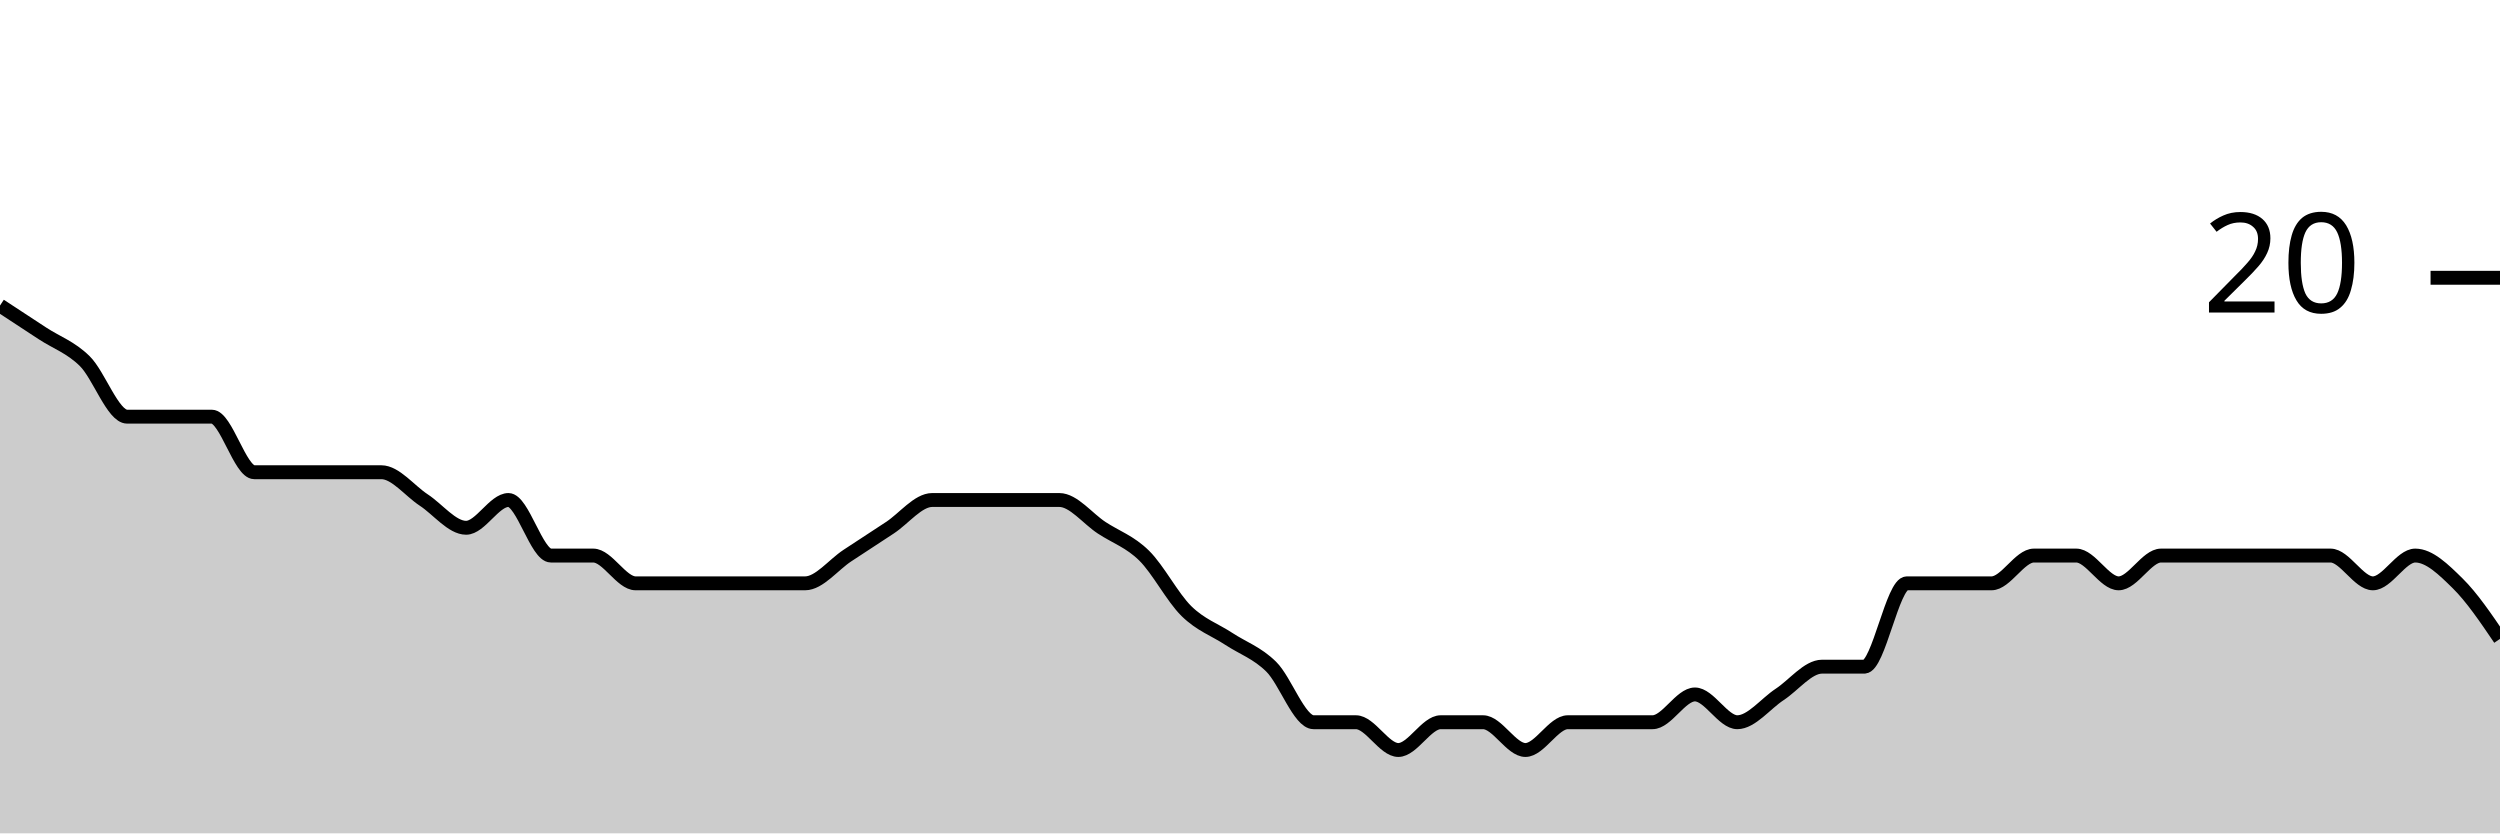
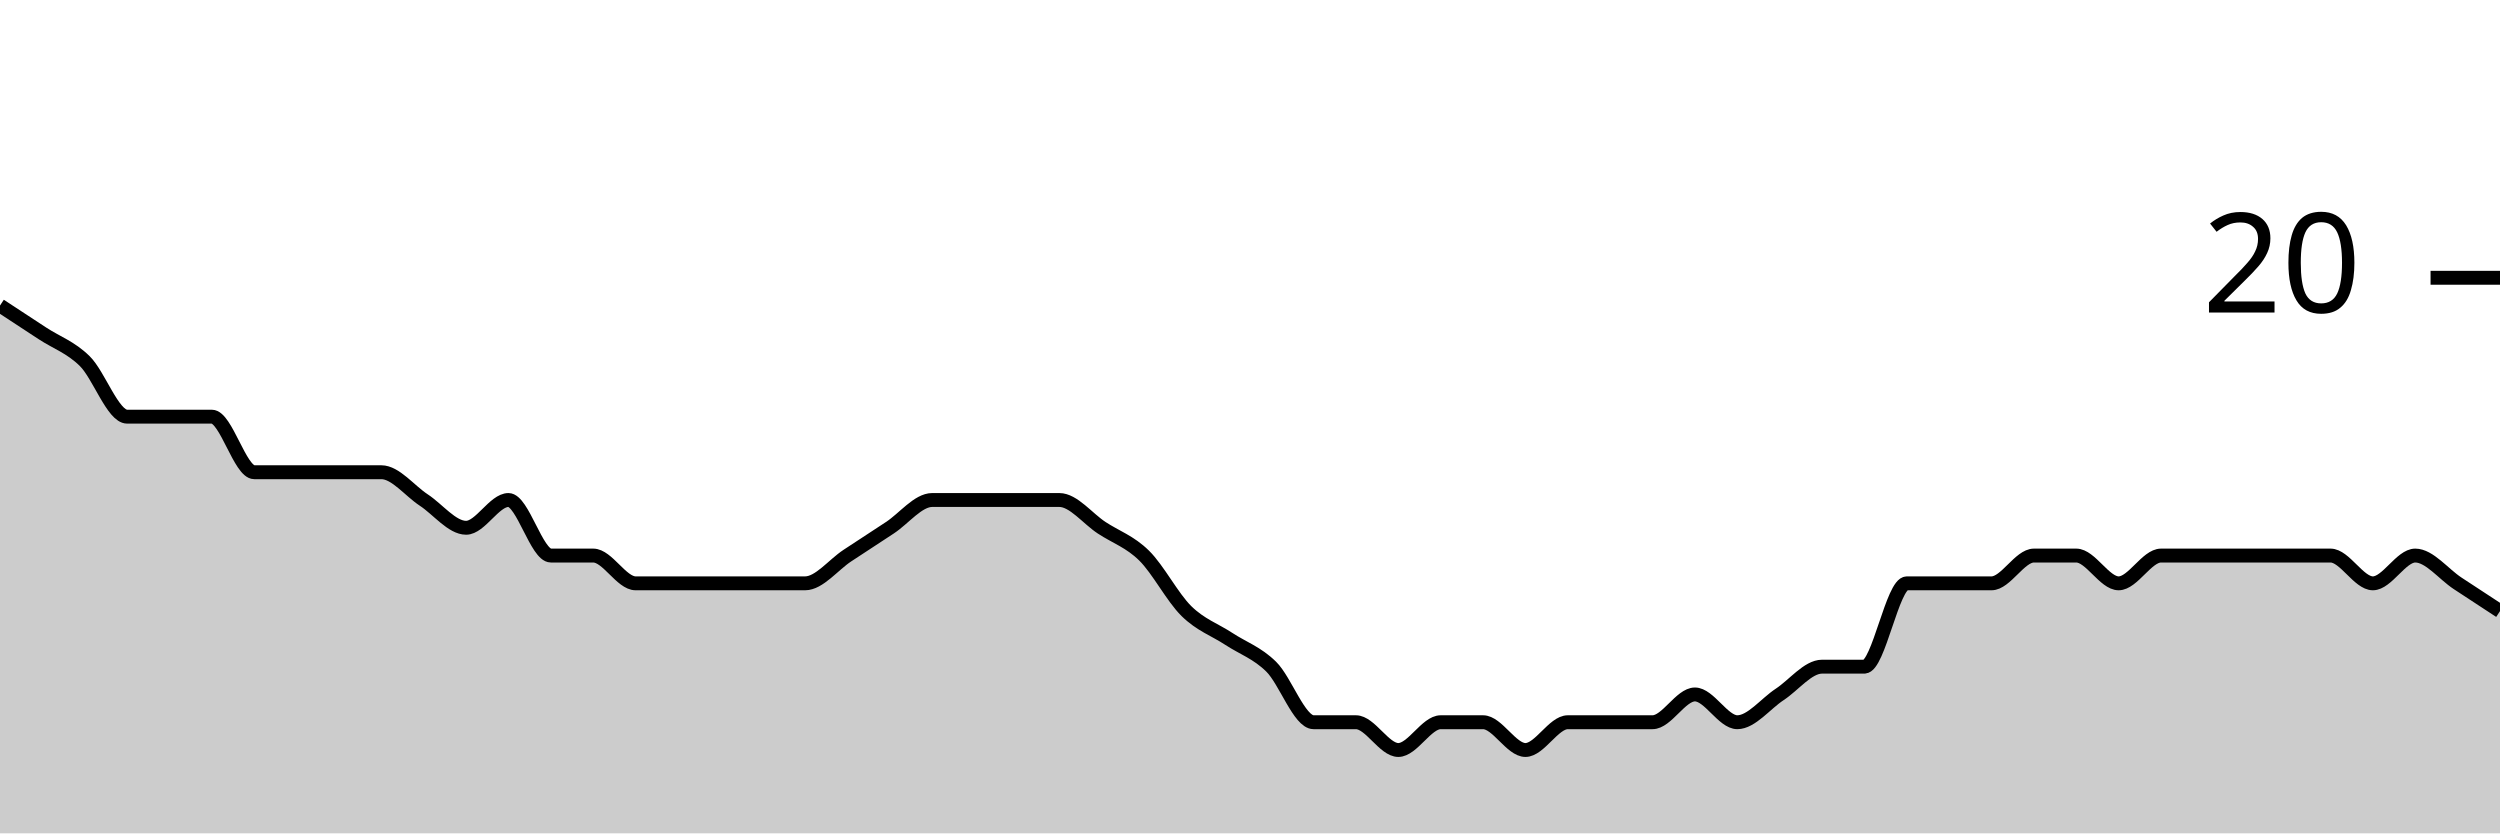
<svg xmlns="http://www.w3.org/2000/svg" viewBox="0 0 180 60">
  <g transform="translate(0,20)">
-     <path class="area" fill="rgba(0, 0, 0, 0.2)" d="M0,2C1.017,2.667,2.034,3.333,3.051,4C4.068,4.667,5.085,5,6.102,6C7.119,7,8.136,10,9.153,10C10.169,10,11.186,10,12.203,10C13.22,10,14.237,10,15.254,10C16.271,10,17.288,14,18.305,14C19.322,14,20.339,14,21.356,14C22.373,14,23.39,14,24.407,14C25.424,14,26.441,14,27.458,14C28.475,14,29.492,15.333,30.508,16C31.525,16.667,32.542,18,33.559,18C34.576,18,35.593,16,36.61,16C37.627,16,38.644,20,39.661,20C40.678,20,41.695,20,42.712,20C43.729,20,44.746,22,45.763,22C46.78,22,47.797,22,48.814,22C49.831,22,50.847,22,51.864,22C52.881,22,53.898,22,54.915,22C55.932,22,56.949,22,57.966,22C58.983,22,60,20.667,61.017,20C62.034,19.333,63.051,18.667,64.068,18C65.085,17.333,66.102,16,67.119,16C68.136,16,69.153,16,70.169,16C71.186,16,72.203,16,73.22,16C74.237,16,75.254,16,76.271,16C77.288,16,78.305,17.333,79.322,18C80.339,18.667,81.356,19,82.373,20C83.39,21,84.407,23,85.424,24C86.441,25,87.458,25.333,88.475,26C89.492,26.667,90.508,27,91.525,28C92.542,29,93.559,32,94.576,32C95.593,32,96.61,32,97.627,32C98.644,32,99.661,34,100.678,34C101.695,34,102.712,32,103.729,32C104.746,32,105.763,32,106.78,32C107.797,32,108.814,34,109.831,34C110.847,34,111.864,32,112.881,32C113.898,32,114.915,32,115.932,32C116.949,32,117.966,32,118.983,32C120,32,121.017,30,122.034,30C123.051,30,124.068,32,125.085,32C126.102,32,127.119,30.667,128.136,30C129.153,29.333,130.169,28,131.186,28C132.203,28,133.22,28,134.237,28C135.254,28,136.271,22,137.288,22C138.305,22,139.322,22,140.339,22C141.356,22,142.373,22,143.39,22C144.407,22,145.424,20,146.441,20C147.458,20,148.475,20,149.492,20C150.508,20,151.525,22,152.542,22C153.559,22,154.576,20,155.593,20C156.61,20,157.627,20,158.644,20C159.661,20,160.678,20,161.695,20C162.712,20,163.729,20,164.746,20C165.763,20,166.78,20,167.797,20C168.814,20,169.831,22,170.847,22C171.864,22,172.881,20,173.898,20C174.915,20,175.932,21,176.949,22C177.966,23,178.983,24.5,180,26L180,40C178.983,40,177.966,40,176.949,40C175.932,40,174.915,40,173.898,40C172.881,40,171.864,40,170.847,40C169.831,40,168.814,40,167.797,40C166.78,40,165.763,40,164.746,40C163.729,40,162.712,40,161.695,40C160.678,40,159.661,40,158.644,40C157.627,40,156.61,40,155.593,40C154.576,40,153.559,40,152.542,40C151.525,40,150.508,40,149.492,40C148.475,40,147.458,40,146.441,40C145.424,40,144.407,40,143.39,40C142.373,40,141.356,40,140.339,40C139.322,40,138.305,40,137.288,40C136.271,40,135.254,40,134.237,40C133.22,40,132.203,40,131.186,40C130.169,40,129.153,40,128.136,40C127.119,40,126.102,40,125.085,40C124.068,40,123.051,40,122.034,40C121.017,40,120,40,118.983,40C117.966,40,116.949,40,115.932,40C114.915,40,113.898,40,112.881,40C111.864,40,110.847,40,109.831,40C108.814,40,107.797,40,106.78,40C105.763,40,104.746,40,103.729,40C102.712,40,101.695,40,100.678,40C99.661,40,98.644,40,97.627,40C96.61,40,95.593,40,94.576,40C93.559,40,92.542,40,91.525,40C90.508,40,89.492,40,88.475,40C87.458,40,86.441,40,85.424,40C84.407,40,83.39,40,82.373,40C81.356,40,80.339,40,79.322,40C78.305,40,77.288,40,76.271,40C75.254,40,74.237,40,73.22,40C72.203,40,71.186,40,70.169,40C69.153,40,68.136,40,67.119,40C66.102,40,65.085,40,64.068,40C63.051,40,62.034,40,61.017,40C60,40,58.983,40,57.966,40C56.949,40,55.932,40,54.915,40C53.898,40,52.881,40,51.864,40C50.847,40,49.831,40,48.814,40C47.797,40,46.78,40,45.763,40C44.746,40,43.729,40,42.712,40C41.695,40,40.678,40,39.661,40C38.644,40,37.627,40,36.61,40C35.593,40,34.576,40,33.559,40C32.542,40,31.525,40,30.508,40C29.492,40,28.475,40,27.458,40C26.441,40,25.424,40,24.407,40C23.39,40,22.373,40,21.356,40C20.339,40,19.322,40,18.305,40C17.288,40,16.271,40,15.254,40C14.237,40,13.22,40,12.203,40C11.186,40,10.169,40,9.153,40C8.136,40,7.119,40,6.102,40C5.085,40,4.068,40,3.051,40C2.034,40,1.017,40,0,40Z" />
-     <path class="line" stroke="black" fill="none" d="M0,2C1.017,2.667,2.034,3.333,3.051,4C4.068,4.667,5.085,5,6.102,6C7.119,7,8.136,10,9.153,10C10.169,10,11.186,10,12.203,10C13.22,10,14.237,10,15.254,10C16.271,10,17.288,14,18.305,14C19.322,14,20.339,14,21.356,14C22.373,14,23.39,14,24.407,14C25.424,14,26.441,14,27.458,14C28.475,14,29.492,15.333,30.508,16C31.525,16.667,32.542,18,33.559,18C34.576,18,35.593,16,36.61,16C37.627,16,38.644,20,39.661,20C40.678,20,41.695,20,42.712,20C43.729,20,44.746,22,45.763,22C46.78,22,47.797,22,48.814,22C49.831,22,50.847,22,51.864,22C52.881,22,53.898,22,54.915,22C55.932,22,56.949,22,57.966,22C58.983,22,60,20.667,61.017,20C62.034,19.333,63.051,18.667,64.068,18C65.085,17.333,66.102,16,67.119,16C68.136,16,69.153,16,70.169,16C71.186,16,72.203,16,73.22,16C74.237,16,75.254,16,76.271,16C77.288,16,78.305,17.333,79.322,18C80.339,18.667,81.356,19,82.373,20C83.39,21,84.407,23,85.424,24C86.441,25,87.458,25.333,88.475,26C89.492,26.667,90.508,27,91.525,28C92.542,29,93.559,32,94.576,32C95.593,32,96.61,32,97.627,32C98.644,32,99.661,34,100.678,34C101.695,34,102.712,32,103.729,32C104.746,32,105.763,32,106.78,32C107.797,32,108.814,34,109.831,34C110.847,34,111.864,32,112.881,32C113.898,32,114.915,32,115.932,32C116.949,32,117.966,32,118.983,32C120,32,121.017,30,122.034,30C123.051,30,124.068,32,125.085,32C126.102,32,127.119,30.667,128.136,30C129.153,29.333,130.169,28,131.186,28C132.203,28,133.22,28,134.237,28C135.254,28,136.271,22,137.288,22C138.305,22,139.322,22,140.339,22C141.356,22,142.373,22,143.39,22C144.407,22,145.424,20,146.441,20C147.458,20,148.475,20,149.492,20C150.508,20,151.525,22,152.542,22C153.559,22,154.576,20,155.593,20C156.61,20,157.627,20,158.644,20C159.661,20,160.678,20,161.695,20C162.712,20,163.729,20,164.746,20C165.763,20,166.78,20,167.797,20C168.814,20,169.831,22,170.847,22C171.864,22,172.881,20,173.898,20C174.915,20,175.932,21,176.949,22C177.966,23,178.983,24.5,180,26" />
+     <path class="area" fill="rgba(0, 0, 0, 0.2)" d="M0,2C1.017,2.667,2.034,3.333,3.051,4C4.068,4.667,5.085,5,6.102,6C7.119,7,8.136,10,9.153,10C10.169,10,11.186,10,12.203,10C13.22,10,14.237,10,15.254,10C16.271,10,17.288,14,18.305,14C19.322,14,20.339,14,21.356,14C22.373,14,23.39,14,24.407,14C25.424,14,26.441,14,27.458,14C28.475,14,29.492,15.333,30.508,16C31.525,16.667,32.542,18,33.559,18C34.576,18,35.593,16,36.61,16C37.627,16,38.644,20,39.661,20C40.678,20,41.695,20,42.712,20C43.729,20,44.746,22,45.763,22C46.78,22,47.797,22,48.814,22C49.831,22,50.847,22,51.864,22C52.881,22,53.898,22,54.915,22C55.932,22,56.949,22,57.966,22C58.983,22,60,20.667,61.017,20C62.034,19.333,63.051,18.667,64.068,18C65.085,17.333,66.102,16,67.119,16C68.136,16,69.153,16,70.169,16C71.186,16,72.203,16,73.22,16C74.237,16,75.254,16,76.271,16C77.288,16,78.305,17.333,79.322,18C80.339,18.667,81.356,19,82.373,20C83.39,21,84.407,23,85.424,24C86.441,25,87.458,25.333,88.475,26C89.492,26.667,90.508,27,91.525,28C92.542,29,93.559,32,94.576,32C95.593,32,96.61,32,97.627,32C98.644,32,99.661,34,100.678,34C101.695,34,102.712,32,103.729,32C104.746,32,105.763,32,106.78,32C107.797,32,108.814,34,109.831,34C110.847,34,111.864,32,112.881,32C113.898,32,114.915,32,115.932,32C116.949,32,117.966,32,118.983,32C120,32,121.017,30,122.034,30C123.051,30,124.068,32,125.085,32C126.102,32,127.119,30.667,128.136,30C129.153,29.333,130.169,28,131.186,28C132.203,28,133.22,28,134.237,28C135.254,28,136.271,22,137.288,22C138.305,22,139.322,22,140.339,22C141.356,22,142.373,22,143.39,22C144.407,22,145.424,20,146.441,20C147.458,20,148.475,20,149.492,20C150.508,20,151.525,22,152.542,22C153.559,22,154.576,20,155.593,20C156.61,20,157.627,20,158.644,20C159.661,20,160.678,20,161.695,20C162.712,20,163.729,20,164.746,20C165.763,20,166.78,20,167.797,20C168.814,20,169.831,22,170.847,22C171.864,22,172.881,20,173.898,20C174.915,20,175.932,21.333,176.949,22C177.966,22.667,178.983,23.333,180,24L180,40C178.983,40,177.966,40,176.949,40C175.932,40,174.915,40,173.898,40C172.881,40,171.864,40,170.847,40C169.831,40,168.814,40,167.797,40C166.78,40,165.763,40,164.746,40C163.729,40,162.712,40,161.695,40C160.678,40,159.661,40,158.644,40C157.627,40,156.61,40,155.593,40C154.576,40,153.559,40,152.542,40C151.525,40,150.508,40,149.492,40C148.475,40,147.458,40,146.441,40C145.424,40,144.407,40,143.39,40C142.373,40,141.356,40,140.339,40C139.322,40,138.305,40,137.288,40C136.271,40,135.254,40,134.237,40C133.22,40,132.203,40,131.186,40C130.169,40,129.153,40,128.136,40C127.119,40,126.102,40,125.085,40C124.068,40,123.051,40,122.034,40C121.017,40,120,40,118.983,40C117.966,40,116.949,40,115.932,40C114.915,40,113.898,40,112.881,40C111.864,40,110.847,40,109.831,40C108.814,40,107.797,40,106.78,40C105.763,40,104.746,40,103.729,40C102.712,40,101.695,40,100.678,40C99.661,40,98.644,40,97.627,40C96.61,40,95.593,40,94.576,40C93.559,40,92.542,40,91.525,40C90.508,40,89.492,40,88.475,40C87.458,40,86.441,40,85.424,40C84.407,40,83.39,40,82.373,40C81.356,40,80.339,40,79.322,40C78.305,40,77.288,40,76.271,40C75.254,40,74.237,40,73.22,40C72.203,40,71.186,40,70.169,40C69.153,40,68.136,40,67.119,40C66.102,40,65.085,40,64.068,40C63.051,40,62.034,40,61.017,40C60,40,58.983,40,57.966,40C56.949,40,55.932,40,54.915,40C53.898,40,52.881,40,51.864,40C50.847,40,49.831,40,48.814,40C47.797,40,46.78,40,45.763,40C44.746,40,43.729,40,42.712,40C41.695,40,40.678,40,39.661,40C38.644,40,37.627,40,36.61,40C35.593,40,34.576,40,33.559,40C32.542,40,31.525,40,30.508,40C29.492,40,28.475,40,27.458,40C26.441,40,25.424,40,24.407,40C23.39,40,22.373,40,21.356,40C20.339,40,19.322,40,18.305,40C17.288,40,16.271,40,15.254,40C14.237,40,13.22,40,12.203,40C11.186,40,10.169,40,9.153,40C8.136,40,7.119,40,6.102,40C5.085,40,4.068,40,3.051,40C2.034,40,1.017,40,0,40Z" />
+     <path class="line" stroke="black" fill="none" d="M0,2C1.017,2.667,2.034,3.333,3.051,4C4.068,4.667,5.085,5,6.102,6C7.119,7,8.136,10,9.153,10C10.169,10,11.186,10,12.203,10C13.22,10,14.237,10,15.254,10C16.271,10,17.288,14,18.305,14C19.322,14,20.339,14,21.356,14C22.373,14,23.39,14,24.407,14C25.424,14,26.441,14,27.458,14C28.475,14,29.492,15.333,30.508,16C31.525,16.667,32.542,18,33.559,18C34.576,18,35.593,16,36.61,16C37.627,16,38.644,20,39.661,20C40.678,20,41.695,20,42.712,20C43.729,20,44.746,22,45.763,22C46.78,22,47.797,22,48.814,22C49.831,22,50.847,22,51.864,22C52.881,22,53.898,22,54.915,22C55.932,22,56.949,22,57.966,22C58.983,22,60,20.667,61.017,20C62.034,19.333,63.051,18.667,64.068,18C65.085,17.333,66.102,16,67.119,16C68.136,16,69.153,16,70.169,16C71.186,16,72.203,16,73.22,16C74.237,16,75.254,16,76.271,16C77.288,16,78.305,17.333,79.322,18C80.339,18.667,81.356,19,82.373,20C83.39,21,84.407,23,85.424,24C86.441,25,87.458,25.333,88.475,26C89.492,26.667,90.508,27,91.525,28C92.542,29,93.559,32,94.576,32C95.593,32,96.61,32,97.627,32C98.644,32,99.661,34,100.678,34C101.695,34,102.712,32,103.729,32C104.746,32,105.763,32,106.78,32C107.797,32,108.814,34,109.831,34C110.847,34,111.864,32,112.881,32C113.898,32,114.915,32,115.932,32C116.949,32,117.966,32,118.983,32C120,32,121.017,30,122.034,30C123.051,30,124.068,32,125.085,32C126.102,32,127.119,30.667,128.136,30C129.153,29.333,130.169,28,131.186,28C132.203,28,133.22,28,134.237,28C135.254,28,136.271,22,137.288,22C138.305,22,139.322,22,140.339,22C141.356,22,142.373,22,143.39,22C144.407,22,145.424,20,146.441,20C147.458,20,148.475,20,149.492,20C150.508,20,151.525,22,152.542,22C153.559,22,154.576,20,155.593,20C156.61,20,157.627,20,158.644,20C159.661,20,160.678,20,161.695,20C162.712,20,163.729,20,164.746,20C165.763,20,166.78,20,167.797,20C168.814,20,169.831,22,170.847,22C171.864,22,172.881,20,173.898,20C174.915,20,175.932,21.333,176.949,22C177.966,22.667,178.983,23.333,180,24" />
    <path class="axis-ceiling" stroke-width="1" stroke="black" fill="none" d="M175,0L180,0" />
    <text class="axis-ceiling-label" font-family="sans-serif" text-anchor="end" font-size="10px" x="170" y="2.5">20</text>
  </g>
</svg>
